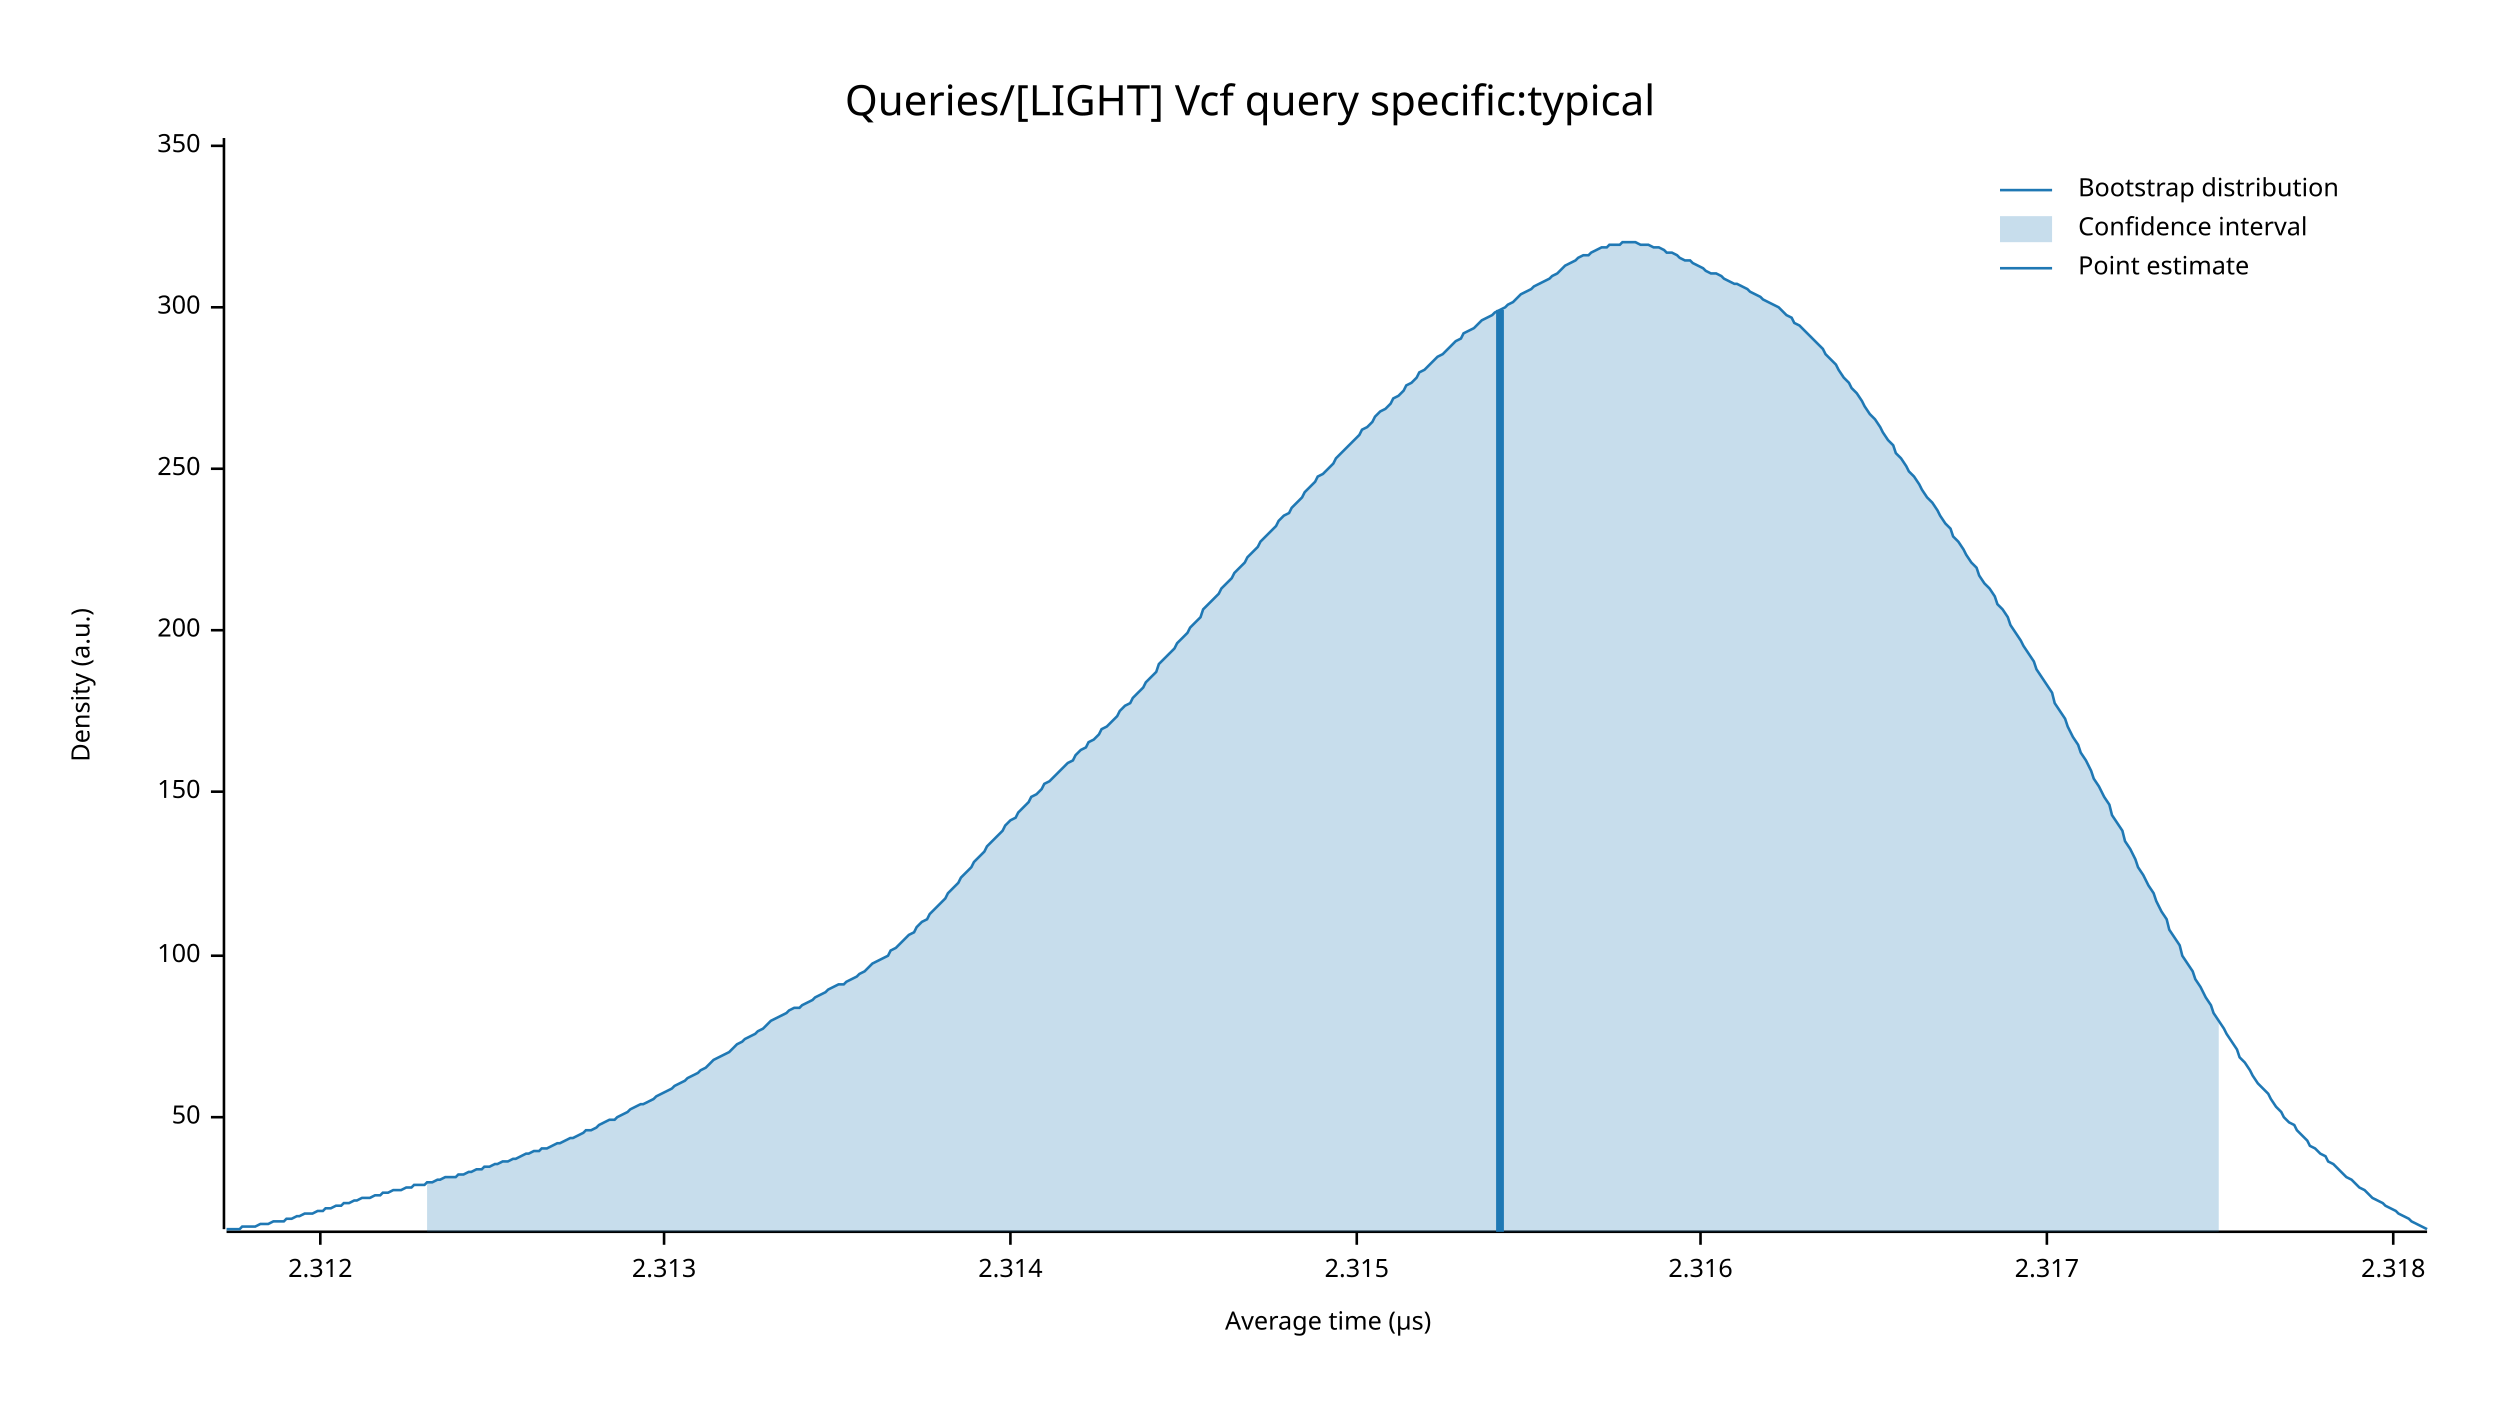
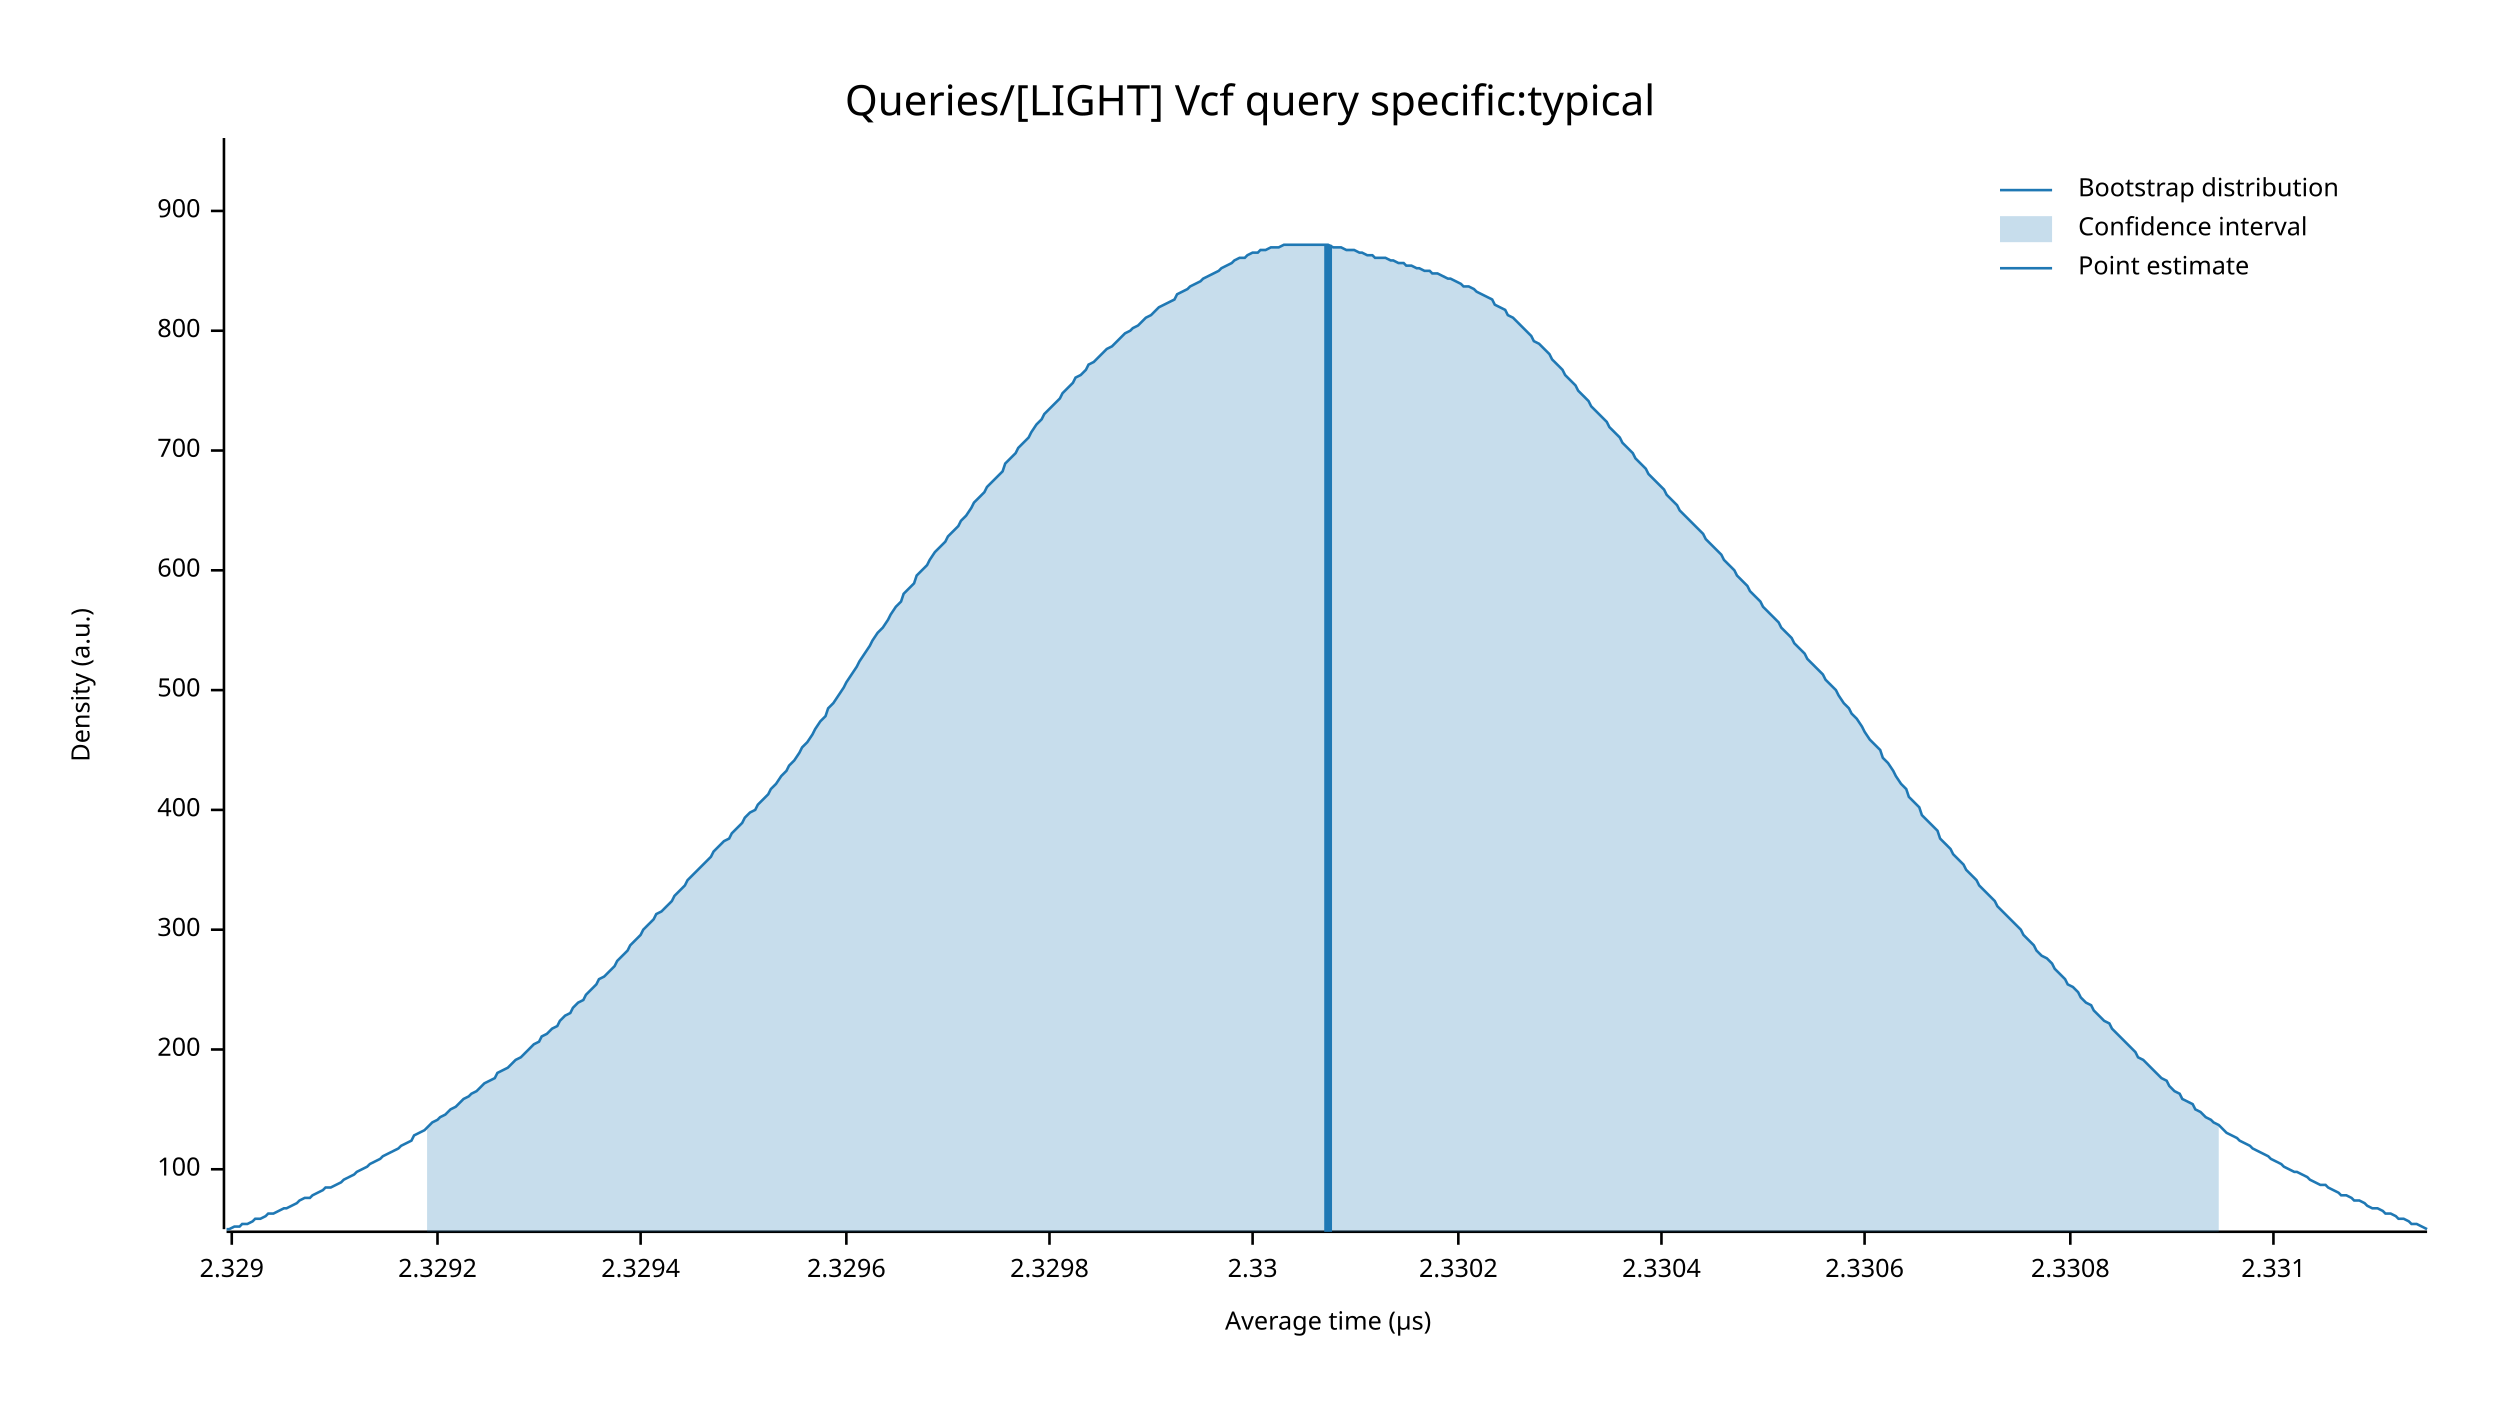
<svg xmlns="http://www.w3.org/2000/svg" width="960" height="540" viewBox="0 0 960 540">
  <text x="480" y="32" dy="0.76em" text-anchor="middle" font-family="sans-serif" font-size="16.129" opacity="1" fill="#000000">
Queries/[LIGHT] Vcf query specific:typical
</text>
  <text x="27" y="263" dy="0.76em" text-anchor="middle" font-family="sans-serif" font-size="9.677" opacity="1" fill="#000000" transform="rotate(270, 27, 263)">
Density (a.u.)
</text>
  <text x="510" y="513" dy="-0.5ex" text-anchor="middle" font-family="sans-serif" font-size="9.677" opacity="1" fill="#000000">
Average time (µs)
</text>
  <polyline fill="none" opacity="1" stroke="#000000" stroke-width="1" points="86,53 86,472 " />
-   <text x="77" y="429" dy="0.5ex" text-anchor="end" font-family="sans-serif" font-size="9.677" opacity="1" fill="#000000">
- 50
- </text>
-   <polyline fill="none" opacity="1" stroke="#000000" stroke-width="1" points="81,429 86,429 " />
-   <text x="77" y="367" dy="0.5ex" text-anchor="end" font-family="sans-serif" font-size="9.677" opacity="1" fill="#000000">
+   <text x="77" y="449" dy="0.5ex" text-anchor="end" font-family="sans-serif" font-size="9.677" opacity="1" fill="#000000">
100
</text>
-   <polyline fill="none" opacity="1" stroke="#000000" stroke-width="1" points="81,367 86,367 " />
-   <text x="77" y="304" dy="0.5ex" text-anchor="end" font-family="sans-serif" font-size="9.677" opacity="1" fill="#000000">
- 150
- </text>
-   <polyline fill="none" opacity="1" stroke="#000000" stroke-width="1" points="81,304 86,304 " />
-   <text x="77" y="242" dy="0.5ex" text-anchor="end" font-family="sans-serif" font-size="9.677" opacity="1" fill="#000000">
+   <polyline fill="none" opacity="1" stroke="#000000" stroke-width="1" points="81,449 86,449 " />
+   <text x="77" y="403" dy="0.5ex" text-anchor="end" font-family="sans-serif" font-size="9.677" opacity="1" fill="#000000">
200
</text>
-   <polyline fill="none" opacity="1" stroke="#000000" stroke-width="1" points="81,242 86,242 " />
-   <text x="77" y="180" dy="0.5ex" text-anchor="end" font-family="sans-serif" font-size="9.677" opacity="1" fill="#000000">
- 250
- </text>
-   <polyline fill="none" opacity="1" stroke="#000000" stroke-width="1" points="81,180 86,180 " />
-   <text x="77" y="118" dy="0.5ex" text-anchor="end" font-family="sans-serif" font-size="9.677" opacity="1" fill="#000000">
+   <polyline fill="none" opacity="1" stroke="#000000" stroke-width="1" points="81,403 86,403 " />
+   <text x="77" y="357" dy="0.5ex" text-anchor="end" font-family="sans-serif" font-size="9.677" opacity="1" fill="#000000">
300
</text>
-   <polyline fill="none" opacity="1" stroke="#000000" stroke-width="1" points="81,118 86,118 " />
-   <text x="77" y="56" dy="0.5ex" text-anchor="end" font-family="sans-serif" font-size="9.677" opacity="1" fill="#000000">
- 350
+   <polyline fill="none" opacity="1" stroke="#000000" stroke-width="1" points="81,357 86,357 " />
+   <text x="77" y="311" dy="0.5ex" text-anchor="end" font-family="sans-serif" font-size="9.677" opacity="1" fill="#000000">
+ 400
</text>
-   <polyline fill="none" opacity="1" stroke="#000000" stroke-width="1" points="81,56 86,56 " />
+   <polyline fill="none" opacity="1" stroke="#000000" stroke-width="1" points="81,311 86,311 " />
+   <text x="77" y="265" dy="0.5ex" text-anchor="end" font-family="sans-serif" font-size="9.677" opacity="1" fill="#000000">
+ 500
+ </text>
+   <polyline fill="none" opacity="1" stroke="#000000" stroke-width="1" points="81,265 86,265 " />
+   <text x="77" y="219" dy="0.5ex" text-anchor="end" font-family="sans-serif" font-size="9.677" opacity="1" fill="#000000">
+ 600
+ </text>
+   <polyline fill="none" opacity="1" stroke="#000000" stroke-width="1" points="81,219 86,219 " />
+   <text x="77" y="173" dy="0.5ex" text-anchor="end" font-family="sans-serif" font-size="9.677" opacity="1" fill="#000000">
+ 700
+ </text>
+   <polyline fill="none" opacity="1" stroke="#000000" stroke-width="1" points="81,173 86,173 " />
+   <text x="77" y="127" dy="0.5ex" text-anchor="end" font-family="sans-serif" font-size="9.677" opacity="1" fill="#000000">
+ 800
+ </text>
+   <polyline fill="none" opacity="1" stroke="#000000" stroke-width="1" points="81,127 86,127 " />
+   <text x="77" y="81" dy="0.5ex" text-anchor="end" font-family="sans-serif" font-size="9.677" opacity="1" fill="#000000">
+ 900
+ </text>
+   <polyline fill="none" opacity="1" stroke="#000000" stroke-width="1" points="81,81 86,81 " />
  <polyline fill="none" opacity="1" stroke="#000000" stroke-width="1" points="87,473 932,473 " />
-   <text x="123" y="483" dy="0.76em" text-anchor="middle" font-family="sans-serif" font-size="9.677" opacity="1" fill="#000000">
- 2.312
+   <text x="89" y="483" dy="0.76em" text-anchor="middle" font-family="sans-serif" font-size="9.677" opacity="1" fill="#000000">
+ 2.329
</text>
-   <polyline fill="none" opacity="1" stroke="#000000" stroke-width="1" points="123,473 123,478 " />
-   <text x="255" y="483" dy="0.76em" text-anchor="middle" font-family="sans-serif" font-size="9.677" opacity="1" fill="#000000">
- 2.313
+   <polyline fill="none" opacity="1" stroke="#000000" stroke-width="1" points="89,473 89,478 " />
+   <text x="168" y="483" dy="0.76em" text-anchor="middle" font-family="sans-serif" font-size="9.677" opacity="1" fill="#000000">
+ 2.3292
</text>
-   <polyline fill="none" opacity="1" stroke="#000000" stroke-width="1" points="255,473 255,478 " />
-   <text x="388" y="483" dy="0.76em" text-anchor="middle" font-family="sans-serif" font-size="9.677" opacity="1" fill="#000000">
- 2.314
+   <polyline fill="none" opacity="1" stroke="#000000" stroke-width="1" points="168,473 168,478 " />
+   <text x="246" y="483" dy="0.76em" text-anchor="middle" font-family="sans-serif" font-size="9.677" opacity="1" fill="#000000">
+ 2.3294
</text>
-   <polyline fill="none" opacity="1" stroke="#000000" stroke-width="1" points="388,473 388,478 " />
-   <text x="521" y="483" dy="0.76em" text-anchor="middle" font-family="sans-serif" font-size="9.677" opacity="1" fill="#000000">
- 2.315
+   <polyline fill="none" opacity="1" stroke="#000000" stroke-width="1" points="246,473 246,478 " />
+   <text x="325" y="483" dy="0.76em" text-anchor="middle" font-family="sans-serif" font-size="9.677" opacity="1" fill="#000000">
+ 2.3296
</text>
-   <polyline fill="none" opacity="1" stroke="#000000" stroke-width="1" points="521,473 521,478 " />
-   <text x="653" y="483" dy="0.76em" text-anchor="middle" font-family="sans-serif" font-size="9.677" opacity="1" fill="#000000">
- 2.316
+   <polyline fill="none" opacity="1" stroke="#000000" stroke-width="1" points="325,473 325,478 " />
+   <text x="403" y="483" dy="0.76em" text-anchor="middle" font-family="sans-serif" font-size="9.677" opacity="1" fill="#000000">
+ 2.3298
</text>
-   <polyline fill="none" opacity="1" stroke="#000000" stroke-width="1" points="653,473 653,478 " />
-   <text x="786" y="483" dy="0.76em" text-anchor="middle" font-family="sans-serif" font-size="9.677" opacity="1" fill="#000000">
- 2.317
+   <polyline fill="none" opacity="1" stroke="#000000" stroke-width="1" points="403,473 403,478 " />
+   <text x="481" y="483" dy="0.76em" text-anchor="middle" font-family="sans-serif" font-size="9.677" opacity="1" fill="#000000">
+ 2.33
</text>
-   <polyline fill="none" opacity="1" stroke="#000000" stroke-width="1" points="786,473 786,478 " />
-   <text x="919" y="483" dy="0.76em" text-anchor="middle" font-family="sans-serif" font-size="9.677" opacity="1" fill="#000000">
- 2.318
+   <polyline fill="none" opacity="1" stroke="#000000" stroke-width="1" points="481,473 481,478 " />
+   <text x="560" y="483" dy="0.76em" text-anchor="middle" font-family="sans-serif" font-size="9.677" opacity="1" fill="#000000">
+ 2.3302
</text>
-   <polyline fill="none" opacity="1" stroke="#000000" stroke-width="1" points="919,473 919,478 " />
-   <polyline fill="none" opacity="1" stroke="#1F78B4" stroke-width="1" points="87,472 88,472 90,472 92,472 93,471 95,471 97,471 98,471 100,470 102,470 103,470 105,469 107,469 109,469 110,468 112,468 114,467 115,467 117,466 119,466 120,466 122,465 124,465 125,464 127,464 129,463 131,463 132,462 134,462 136,461 137,461 139,460 141,460 142,460 144,459 146,459 147,458 149,458 151,457 153,457 154,457 156,456 158,456 159,455 161,455 163,455 164,454 166,454 168,453 169,453 171,452 173,452 175,452 176,451 178,451 180,450 181,450 183,449 185,449 186,448 188,448 190,447 191,447 193,446 195,446 197,445 198,445 200,444 202,443 203,443 205,442 207,442 208,441 210,441 212,440 214,439 215,439 217,438 219,437 220,437 222,436 224,435 225,434 227,434 229,433 230,432 232,431 234,430 236,430 237,429 239,428 241,427 242,426 244,425 246,424 247,424 249,423 251,422 252,421 254,420 256,419 258,418 259,417 261,416 263,415 264,414 266,413 268,412 269,411 271,410 273,408 274,407 276,406 278,405 280,404 281,403 283,401 285,400 286,399 288,398 290,397 291,396 293,395 295,393 296,392 298,391 300,390 302,389 303,388 305,387 307,387 308,386 310,385 312,384 313,383 315,382 317,381 318,380 320,379 322,378 324,378 325,377 327,376 329,375 330,374 332,373 334,371 335,370 337,369 339,368 341,367 342,365 344,364 346,362 347,361 349,359 351,358 352,356 354,354 356,353 357,351 359,349 361,347 363,345 364,343 366,341 368,339 369,337 371,335 373,333 374,331 376,329 378,327 379,325 381,323 383,321 385,319 386,317 388,315 390,314 391,312 393,310 395,308 396,306 398,305 400,303 401,301 403,300 405,298 407,296 408,295 410,293 412,292 413,290 415,288 417,287 418,285 420,284 422,282 423,280 425,279 427,277 429,275 430,273 432,271 434,270 435,268 437,266 439,264 440,262 442,260 444,258 445,255 447,253 449,251 451,249 452,247 454,245 456,243 457,241 459,239 461,237 462,234 464,232 466,230 468,228 469,226 471,224 473,222 474,220 476,218 478,216 479,214 481,212 483,210 484,208 486,206 488,204 490,202 491,200 493,198 495,197 496,195 498,193 500,191 501,189 503,187 505,185 506,183 508,182 510,180 512,178 513,176 515,174 517,172 518,171 520,169 522,167 523,165 525,164 527,162 528,160 530,158 532,157 534,155 535,153 537,152 539,150 540,148 542,147 544,145 545,143 547,142 549,140 550,139 552,137 554,136 556,134 557,133 559,131 561,130 562,128 564,127 566,126 567,125 569,123 571,122 573,121 574,120 576,119 578,118 579,117 581,116 583,114 584,113 586,112 588,111 589,110 591,109 593,108 595,107 596,106 598,105 600,103 601,102 603,101 605,100 606,99 608,98 610,98 611,97 613,96 615,95 617,95 618,94 620,94 622,94 623,93 625,93 627,93 628,93 630,94 632,94 633,94 635,95 637,95 639,96 640,97 642,97 644,98 645,99 647,100 649,100 650,101 652,102 654,103 655,104 657,105 659,105 661,106 662,107 664,108 666,109 667,109 669,110 671,111 672,112 674,113 676,114 677,115 679,116 681,117 683,118 684,119 686,121 688,122 689,124 691,125 693,127 694,128 696,130 698,132 700,134 701,136 703,138 705,140 706,142 708,145 710,147 711,149 713,151 715,154 716,156 718,159 720,161 722,164 723,166 725,169 727,171 728,174 730,176 732,179 733,181 735,183 737,186 738,188 740,191 742,193 744,196 745,198 747,201 749,203 750,206 752,208 754,211 755,213 757,216 759,218 760,221 762,224 764,226 766,229 767,232 769,234 771,237 772,240 774,243 776,246 777,248 779,251 781,254 782,257 784,260 786,263 788,266 789,270 791,273 793,276 794,279 796,283 798,286 799,289 801,292 803,296 804,299 806,302 808,306 810,309 811,313 813,316 815,319 816,323 818,326 820,330 821,333 823,336 825,340 827,343 828,346 830,350 832,353 833,357 835,360 837,363 838,367 840,370 842,373 843,376 845,379 847,383 849,386 850,389 852,392 854,395 855,397 857,400 859,403 860,406 862,408 864,411 865,413 867,416 869,418 871,420 872,422 874,425 876,427 877,429 879,431 881,432 882,434 884,436 886,438 887,440 889,441 891,443 893,444 894,446 896,447 898,449 899,450 901,452 903,453 904,454 906,456 908,457 909,458 911,460 913,461 915,462 916,463 918,464 920,465 921,466 923,467 925,468 926,469 928,470 930,471 932,472 " />
-   <polygon opacity="0.25" fill="#1F78B4" points="164,454 166,454 168,453 169,453 171,452 173,452 175,452 176,451 178,451 180,450 181,450 183,449 185,449 186,448 188,448 190,447 191,447 193,446 195,446 197,445 198,445 200,444 202,443 203,443 205,442 207,442 208,441 210,441 212,440 214,439 215,439 217,438 219,437 220,437 222,436 224,435 225,434 227,434 229,433 230,432 232,431 234,430 236,430 237,429 239,428 241,427 242,426 244,425 246,424 247,424 249,423 251,422 252,421 254,420 256,419 258,418 259,417 261,416 263,415 264,414 266,413 268,412 269,411 271,410 273,408 274,407 276,406 278,405 280,404 281,403 283,401 285,400 286,399 288,398 290,397 291,396 293,395 295,393 296,392 298,391 300,390 302,389 303,388 305,387 307,387 308,386 310,385 312,384 313,383 315,382 317,381 318,380 320,379 322,378 324,378 325,377 327,376 329,375 330,374 332,373 334,371 335,370 337,369 339,368 341,367 342,365 344,364 346,362 347,361 349,359 351,358 352,356 354,354 356,353 357,351 359,349 361,347 363,345 364,343 366,341 368,339 369,337 371,335 373,333 374,331 376,329 378,327 379,325 381,323 383,321 385,319 386,317 388,315 390,314 391,312 393,310 395,308 396,306 398,305 400,303 401,301 403,300 405,298 407,296 408,295 410,293 412,292 413,290 415,288 417,287 418,285 420,284 422,282 423,280 425,279 427,277 429,275 430,273 432,271 434,270 435,268 437,266 439,264 440,262 442,260 444,258 445,255 447,253 449,251 451,249 452,247 454,245 456,243 457,241 459,239 461,237 462,234 464,232 466,230 468,228 469,226 471,224 473,222 474,220 476,218 478,216 479,214 481,212 483,210 484,208 486,206 488,204 490,202 491,200 493,198 495,197 496,195 498,193 500,191 501,189 503,187 505,185 506,183 508,182 510,180 512,178 513,176 515,174 517,172 518,171 520,169 522,167 523,165 525,164 527,162 528,160 530,158 532,157 534,155 535,153 537,152 539,150 540,148 542,147 544,145 545,143 547,142 549,140 550,139 552,137 554,136 556,134 557,133 559,131 561,130 562,128 564,127 566,126 567,125 569,123 571,122 573,121 574,120 576,119 578,118 579,117 581,116 583,114 584,113 586,112 588,111 589,110 591,109 593,108 595,107 596,106 598,105 600,103 601,102 603,101 605,100 606,99 608,98 610,98 611,97 613,96 615,95 617,95 618,94 620,94 622,94 623,93 625,93 627,93 628,93 630,94 632,94 633,94 635,95 637,95 639,96 640,97 642,97 644,98 645,99 647,100 649,100 650,101 652,102 654,103 655,104 657,105 659,105 661,106 662,107 664,108 666,109 667,109 669,110 671,111 672,112 674,113 676,114 677,115 679,116 681,117 683,118 684,119 686,121 688,122 689,124 691,125 693,127 694,128 696,130 698,132 700,134 701,136 703,138 705,140 706,142 708,145 710,147 711,149 713,151 715,154 716,156 718,159 720,161 722,164 723,166 725,169 727,171 728,174 730,176 732,179 733,181 735,183 737,186 738,188 740,191 742,193 744,196 745,198 747,201 749,203 750,206 752,208 754,211 755,213 757,216 759,218 760,221 762,224 764,226 766,229 767,232 769,234 771,237 772,240 774,243 776,246 777,248 779,251 781,254 782,257 784,260 786,263 788,266 789,270 791,273 793,276 794,279 796,283 798,286 799,289 801,292 803,296 804,299 806,302 808,306 810,309 811,313 813,316 815,319 816,323 818,326 820,330 821,333 823,336 825,340 827,343 828,346 830,350 832,353 833,357 835,360 837,363 838,367 840,370 842,373 843,376 845,379 847,383 849,386 850,389 852,392 852,473 164,473 " />
-   <polyline fill="none" opacity="1" stroke="#1F78B4" stroke-width="3" points="576,473 576,119 " />
+   <polyline fill="none" opacity="1" stroke="#000000" stroke-width="1" points="560,473 560,478 " />
+   <text x="638" y="483" dy="0.76em" text-anchor="middle" font-family="sans-serif" font-size="9.677" opacity="1" fill="#000000">
+ 2.3304
+ </text>
+   <polyline fill="none" opacity="1" stroke="#000000" stroke-width="1" points="638,473 638,478 " />
+   <text x="716" y="483" dy="0.76em" text-anchor="middle" font-family="sans-serif" font-size="9.677" opacity="1" fill="#000000">
+ 2.3306
+ </text>
+   <polyline fill="none" opacity="1" stroke="#000000" stroke-width="1" points="716,473 716,478 " />
+   <text x="795" y="483" dy="0.76em" text-anchor="middle" font-family="sans-serif" font-size="9.677" opacity="1" fill="#000000">
+ 2.3308
+ </text>
+   <polyline fill="none" opacity="1" stroke="#000000" stroke-width="1" points="795,473 795,478 " />
+   <text x="873" y="483" dy="0.76em" text-anchor="middle" font-family="sans-serif" font-size="9.677" opacity="1" fill="#000000">
+ 2.331
+ </text>
+   <polyline fill="none" opacity="1" stroke="#000000" stroke-width="1" points="873,473 873,478 " />
+   <polyline fill="none" opacity="1" stroke="#1F78B4" stroke-width="1" points="87,472 88,472 90,471 92,471 93,470 95,470 97,469 98,468 100,468 102,467 103,466 105,466 107,465 109,464 110,464 112,463 114,462 115,461 117,460 119,460 120,459 122,458 124,457 125,456 127,456 129,455 131,454 132,453 134,452 136,451 137,450 139,449 141,448 142,447 144,446 146,445 147,444 149,443 151,442 153,441 154,440 156,439 158,438 159,436 161,435 163,434 164,433 166,431 168,430 169,429 171,428 173,426 175,425 176,424 178,422 180,421 181,420 183,419 185,417 186,416 188,415 190,414 191,412 193,411 195,410 197,408 198,407 200,406 202,404 203,403 205,401 207,400 208,398 210,397 212,395 214,394 215,392 217,390 219,389 220,387 222,385 224,384 225,382 227,380 229,378 230,376 232,375 234,373 236,371 237,369 239,367 241,365 242,363 244,361 246,359 247,357 249,355 251,353 252,351 254,350 256,348 258,346 259,344 261,342 263,340 264,338 266,336 268,334 269,333 271,331 273,329 274,327 276,325 278,323 280,322 281,320 283,318 285,316 286,314 288,312 290,311 291,309 293,307 295,305 296,303 298,301 300,298 302,296 303,294 305,292 307,289 308,287 310,285 312,282 313,280 315,277 317,275 318,272 320,270 322,267 324,264 325,262 327,259 329,256 330,254 332,251 334,248 335,246 337,243 339,241 341,238 342,236 344,233 346,231 347,228 349,226 351,224 352,221 354,219 356,217 357,215 359,212 361,210 363,208 364,206 366,204 368,202 369,200 371,198 373,195 374,193 376,191 378,189 379,187 381,185 383,183 385,181 386,178 388,176 390,174 391,172 393,170 395,168 396,166 398,163 400,161 401,159 403,157 405,155 407,153 408,151 410,149 412,147 413,145 415,144 417,142 418,140 420,139 422,137 423,136 425,134 427,133 429,131 430,130 432,128 434,127 435,126 437,125 439,123 440,122 442,121 444,119 445,118 447,117 449,116 451,115 452,113 454,112 456,111 457,110 459,109 461,108 462,107 464,106 466,105 468,104 469,103 471,102 473,101 474,100 476,99 478,99 479,98 481,97 483,97 484,96 486,96 488,95 490,95 491,95 493,94 495,94 496,94 498,94 500,94 501,94 503,94 505,94 506,94 508,94 510,94 512,95 513,95 515,95 517,96 518,96 520,96 522,97 523,97 525,98 527,98 528,99 530,99 532,99 534,100 535,100 537,101 539,101 540,102 542,102 544,103 545,103 547,104 549,104 550,105 552,105 554,106 556,107 557,107 559,108 561,109 562,110 564,110 566,111 567,112 569,113 571,114 573,115 574,117 576,118 578,119 579,121 581,122 583,124 584,125 586,127 588,129 589,131 591,132 593,134 595,136 596,138 598,140 600,142 601,144 603,146 605,148 606,150 608,152 610,154 611,156 613,158 615,160 617,162 618,164 620,166 622,168 623,170 625,172 627,174 628,176 630,178 632,180 633,182 635,184 637,186 639,188 640,190 642,192 644,194 645,196 647,198 649,200 650,201 652,203 654,205 655,207 657,209 659,211 661,213 662,215 664,217 666,219 667,221 669,223 671,225 672,227 674,229 676,231 677,233 679,235 681,237 683,239 684,241 686,243 688,245 689,247 691,249 693,251 694,253 696,255 698,257 700,259 701,261 703,263 705,265 706,267 708,270 710,272 711,274 713,276 715,279 716,281 718,284 720,286 722,288 723,291 725,293 727,296 728,298 730,301 732,303 733,306 735,308 737,310 738,313 740,315 742,317 744,319 745,322 747,324 749,326 750,328 752,330 754,332 755,334 757,336 759,338 760,340 762,342 764,344 766,346 767,348 769,350 771,352 772,353 774,355 776,357 777,359 779,361 781,363 782,365 784,367 786,368 788,370 789,372 791,374 793,376 794,378 796,379 798,381 799,383 801,385 803,386 804,388 806,390 808,392 810,393 811,395 813,397 815,399 816,400 818,402 820,404 821,406 823,407 825,409 827,411 828,412 830,414 832,415 833,417 835,419 837,420 838,422 840,423 842,424 843,426 845,427 847,429 849,430 850,431 852,432 854,434 855,435 857,436 859,437 860,438 862,439 864,440 865,441 867,442 869,443 871,444 872,445 874,446 876,447 877,448 879,449 881,450 882,450 884,451 886,452 887,453 889,454 891,455 893,455 894,456 896,457 898,458 899,459 901,459 903,460 904,461 906,461 908,462 909,463 911,464 913,464 915,465 916,466 918,466 920,467 921,468 923,468 925,469 926,470 928,470 930,471 932,472 " />
+   <polygon opacity="0.25" fill="#1F78B4" points="164,433 166,431 168,430 169,429 171,428 173,426 175,425 176,424 178,422 180,421 181,420 183,419 185,417 186,416 188,415 190,414 191,412 193,411 195,410 197,408 198,407 200,406 202,404 203,403 205,401 207,400 208,398 210,397 212,395 214,394 215,392 217,390 219,389 220,387 222,385 224,384 225,382 227,380 229,378 230,376 232,375 234,373 236,371 237,369 239,367 241,365 242,363 244,361 246,359 247,357 249,355 251,353 252,351 254,350 256,348 258,346 259,344 261,342 263,340 264,338 266,336 268,334 269,333 271,331 273,329 274,327 276,325 278,323 280,322 281,320 283,318 285,316 286,314 288,312 290,311 291,309 293,307 295,305 296,303 298,301 300,298 302,296 303,294 305,292 307,289 308,287 310,285 312,282 313,280 315,277 317,275 318,272 320,270 322,267 324,264 325,262 327,259 329,256 330,254 332,251 334,248 335,246 337,243 339,241 341,238 342,236 344,233 346,231 347,228 349,226 351,224 352,221 354,219 356,217 357,215 359,212 361,210 363,208 364,206 366,204 368,202 369,200 371,198 373,195 374,193 376,191 378,189 379,187 381,185 383,183 385,181 386,178 388,176 390,174 391,172 393,170 395,168 396,166 398,163 400,161 401,159 403,157 405,155 407,153 408,151 410,149 412,147 413,145 415,144 417,142 418,140 420,139 422,137 423,136 425,134 427,133 429,131 430,130 432,128 434,127 435,126 437,125 439,123 440,122 442,121 444,119 445,118 447,117 449,116 451,115 452,113 454,112 456,111 457,110 459,109 461,108 462,107 464,106 466,105 468,104 469,103 471,102 473,101 474,100 476,99 478,99 479,98 481,97 483,97 484,96 486,96 488,95 490,95 491,95 493,94 495,94 496,94 498,94 500,94 501,94 503,94 505,94 506,94 508,94 510,94 512,95 513,95 515,95 517,96 518,96 520,96 522,97 523,97 525,98 527,98 528,99 530,99 532,99 534,100 535,100 537,101 539,101 540,102 542,102 544,103 545,103 547,104 549,104 550,105 552,105 554,106 556,107 557,107 559,108 561,109 562,110 564,110 566,111 567,112 569,113 571,114 573,115 574,117 576,118 578,119 579,121 581,122 583,124 584,125 586,127 588,129 589,131 591,132 593,134 595,136 596,138 598,140 600,142 601,144 603,146 605,148 606,150 608,152 610,154 611,156 613,158 615,160 617,162 618,164 620,166 622,168 623,170 625,172 627,174 628,176 630,178 632,180 633,182 635,184 637,186 639,188 640,190 642,192 644,194 645,196 647,198 649,200 650,201 652,203 654,205 655,207 657,209 659,211 661,213 662,215 664,217 666,219 667,221 669,223 671,225 672,227 674,229 676,231 677,233 679,235 681,237 683,239 684,241 686,243 688,245 689,247 691,249 693,251 694,253 696,255 698,257 700,259 701,261 703,263 705,265 706,267 708,270 710,272 711,274 713,276 715,279 716,281 718,284 720,286 722,288 723,291 725,293 727,296 728,298 730,301 732,303 733,306 735,308 737,310 738,313 740,315 742,317 744,319 745,322 747,324 749,326 750,328 752,330 754,332 755,334 757,336 759,338 760,340 762,342 764,344 766,346 767,348 769,350 771,352 772,353 774,355 776,357 777,359 779,361 781,363 782,365 784,367 786,368 788,370 789,372 791,374 793,376 794,378 796,379 798,381 799,383 801,385 803,386 804,388 806,390 808,392 810,393 811,395 813,397 815,399 816,400 818,402 820,404 821,406 823,407 825,409 827,411 828,412 830,414 832,415 833,417 835,419 837,420 838,422 840,423 842,424 843,426 845,427 847,429 849,430 850,431 852,432 852,473 164,473 " />
+   <polyline fill="none" opacity="1" stroke="#1F78B4" stroke-width="3" points="510,473 510,94 " />
  <text x="798" y="68" dy="0.76em" text-anchor="start" font-family="sans-serif" font-size="9.677" opacity="1" fill="#000000">
Bootstrap distribution
</text>
  <text x="798" y="83" dy="0.76em" text-anchor="start" font-family="sans-serif" font-size="9.677" opacity="1" fill="#000000">
Confidence interval
</text>
  <text x="798" y="98" dy="0.76em" text-anchor="start" font-family="sans-serif" font-size="9.677" opacity="1" fill="#000000">
Point estimate
</text>
  <polyline fill="none" opacity="1" stroke="#1F78B4" stroke-width="1" points="768,73 788,73 " />
  <rect x="768" y="83" width="20" height="10" opacity="0.25" fill="#1F78B4" stroke="none" />
  <polyline fill="none" opacity="1" stroke="#1F78B4" stroke-width="1" points="768,103 788,103 " />
</svg>
